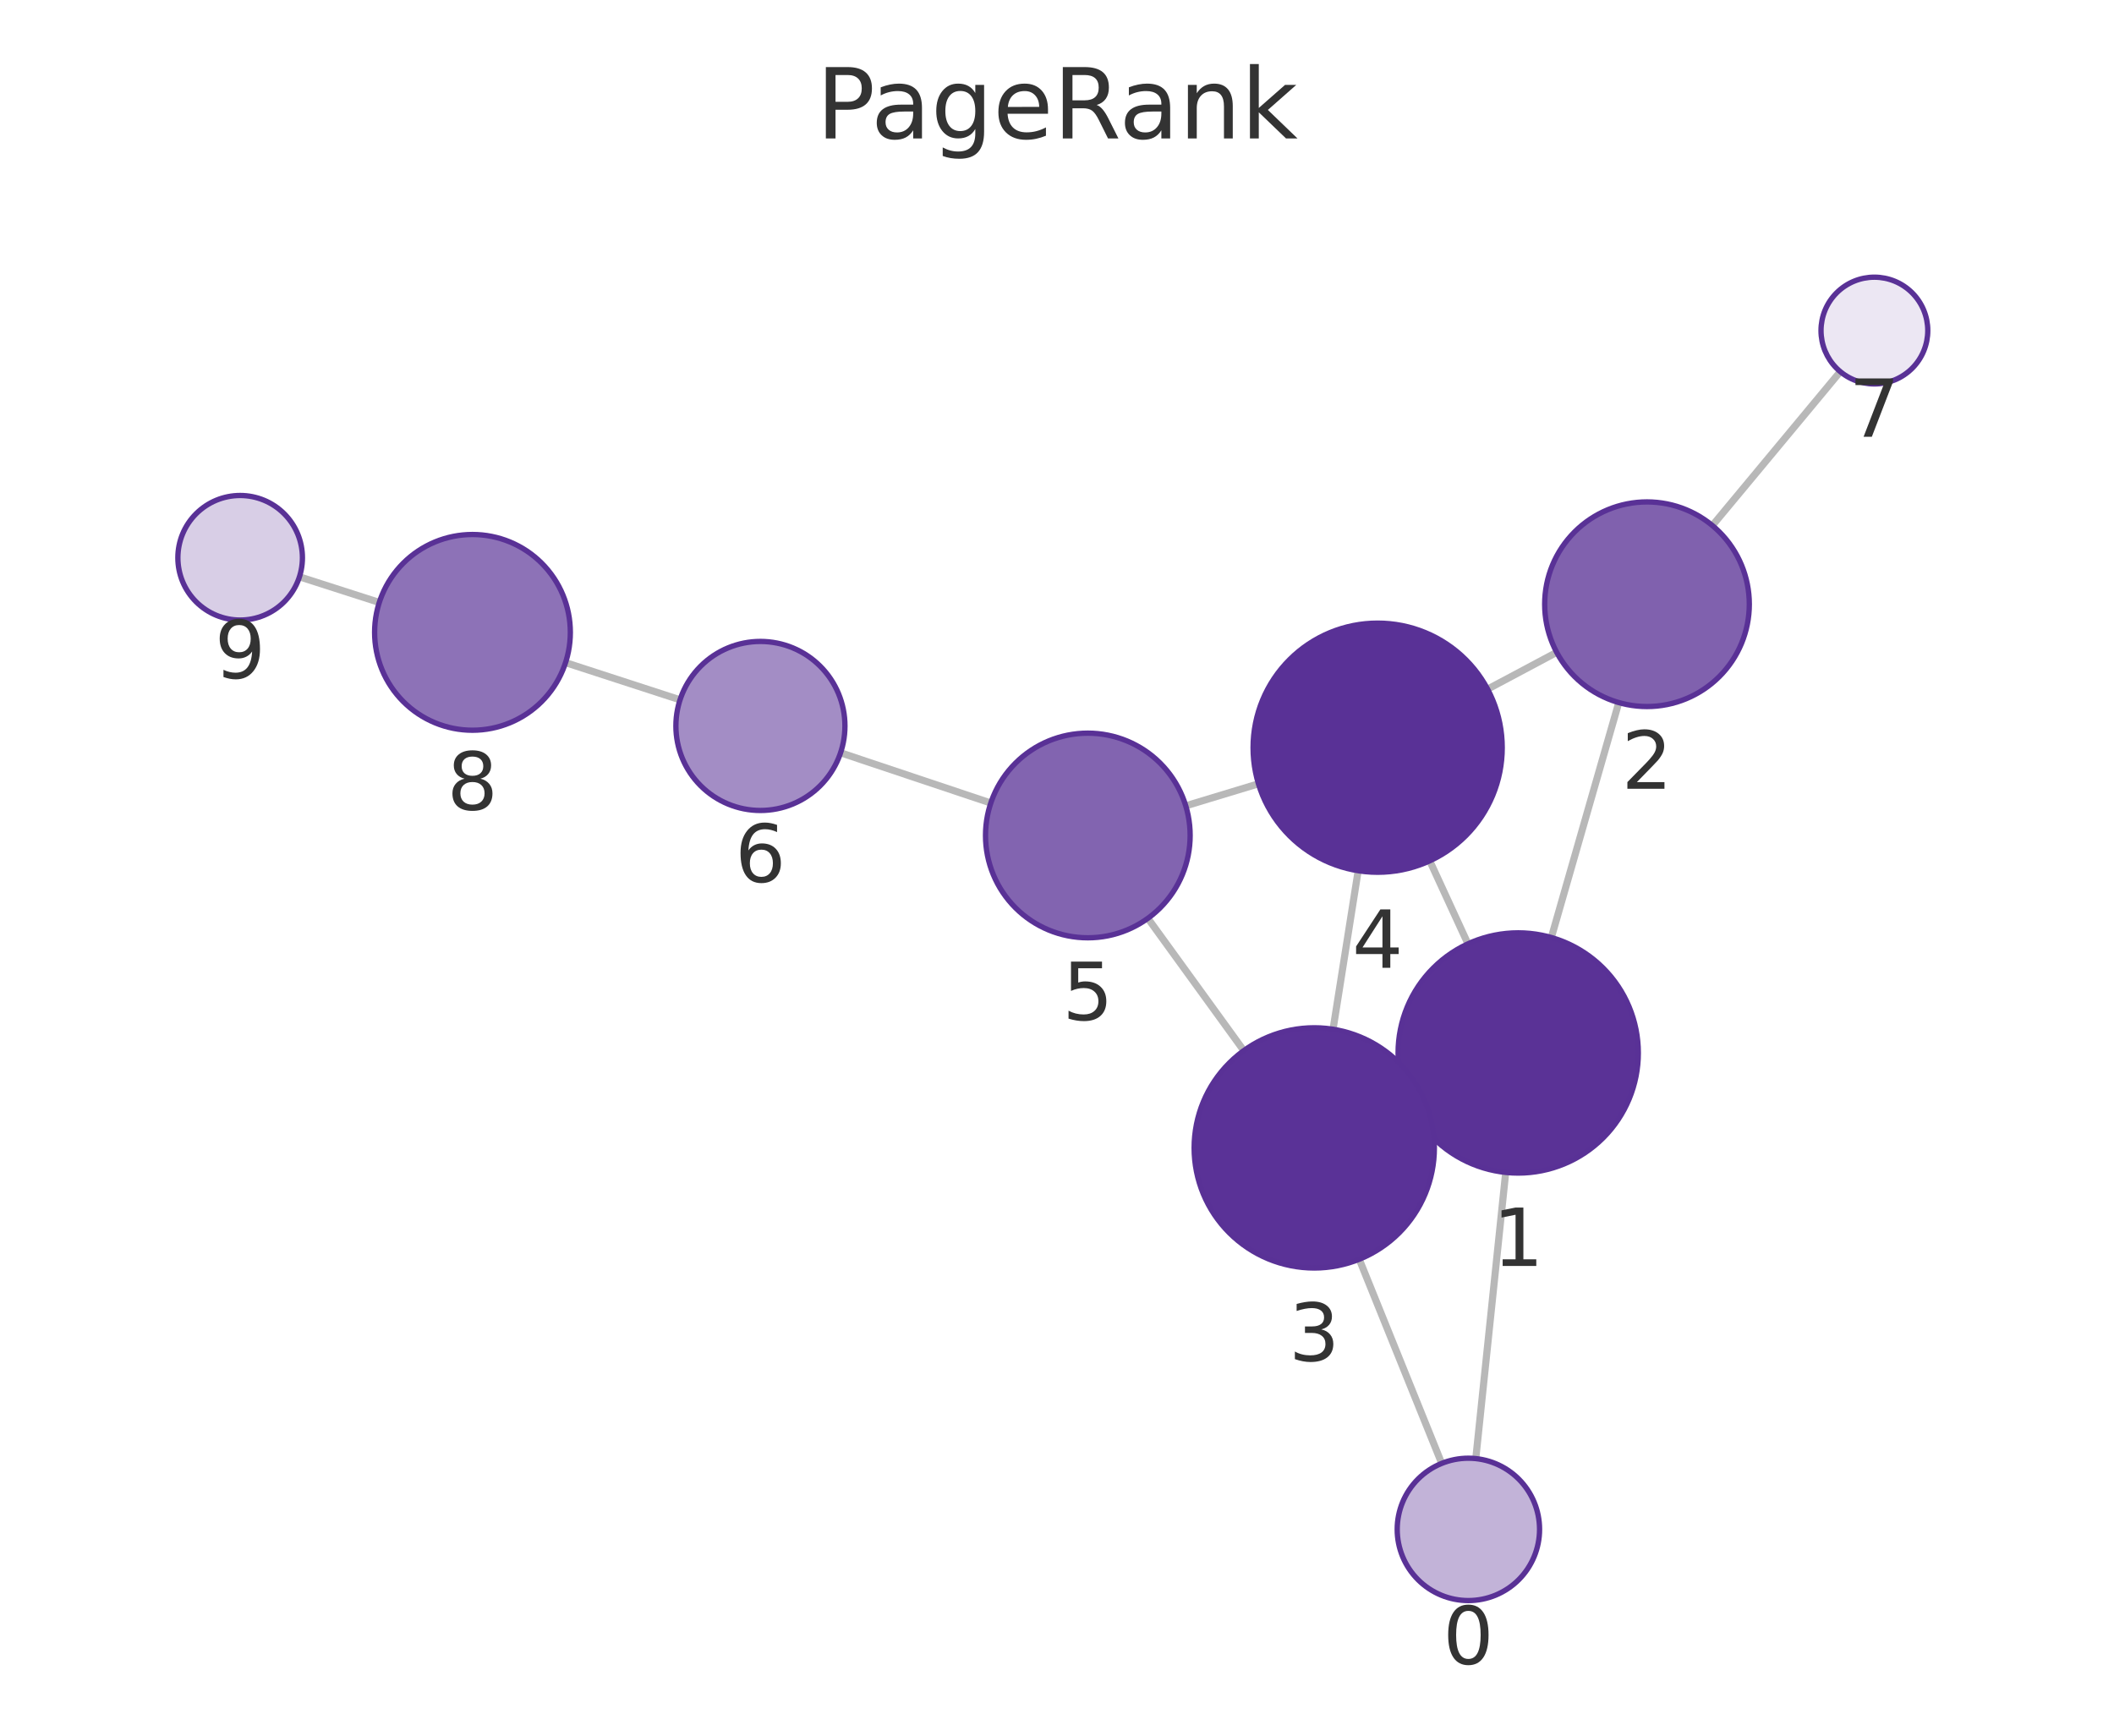
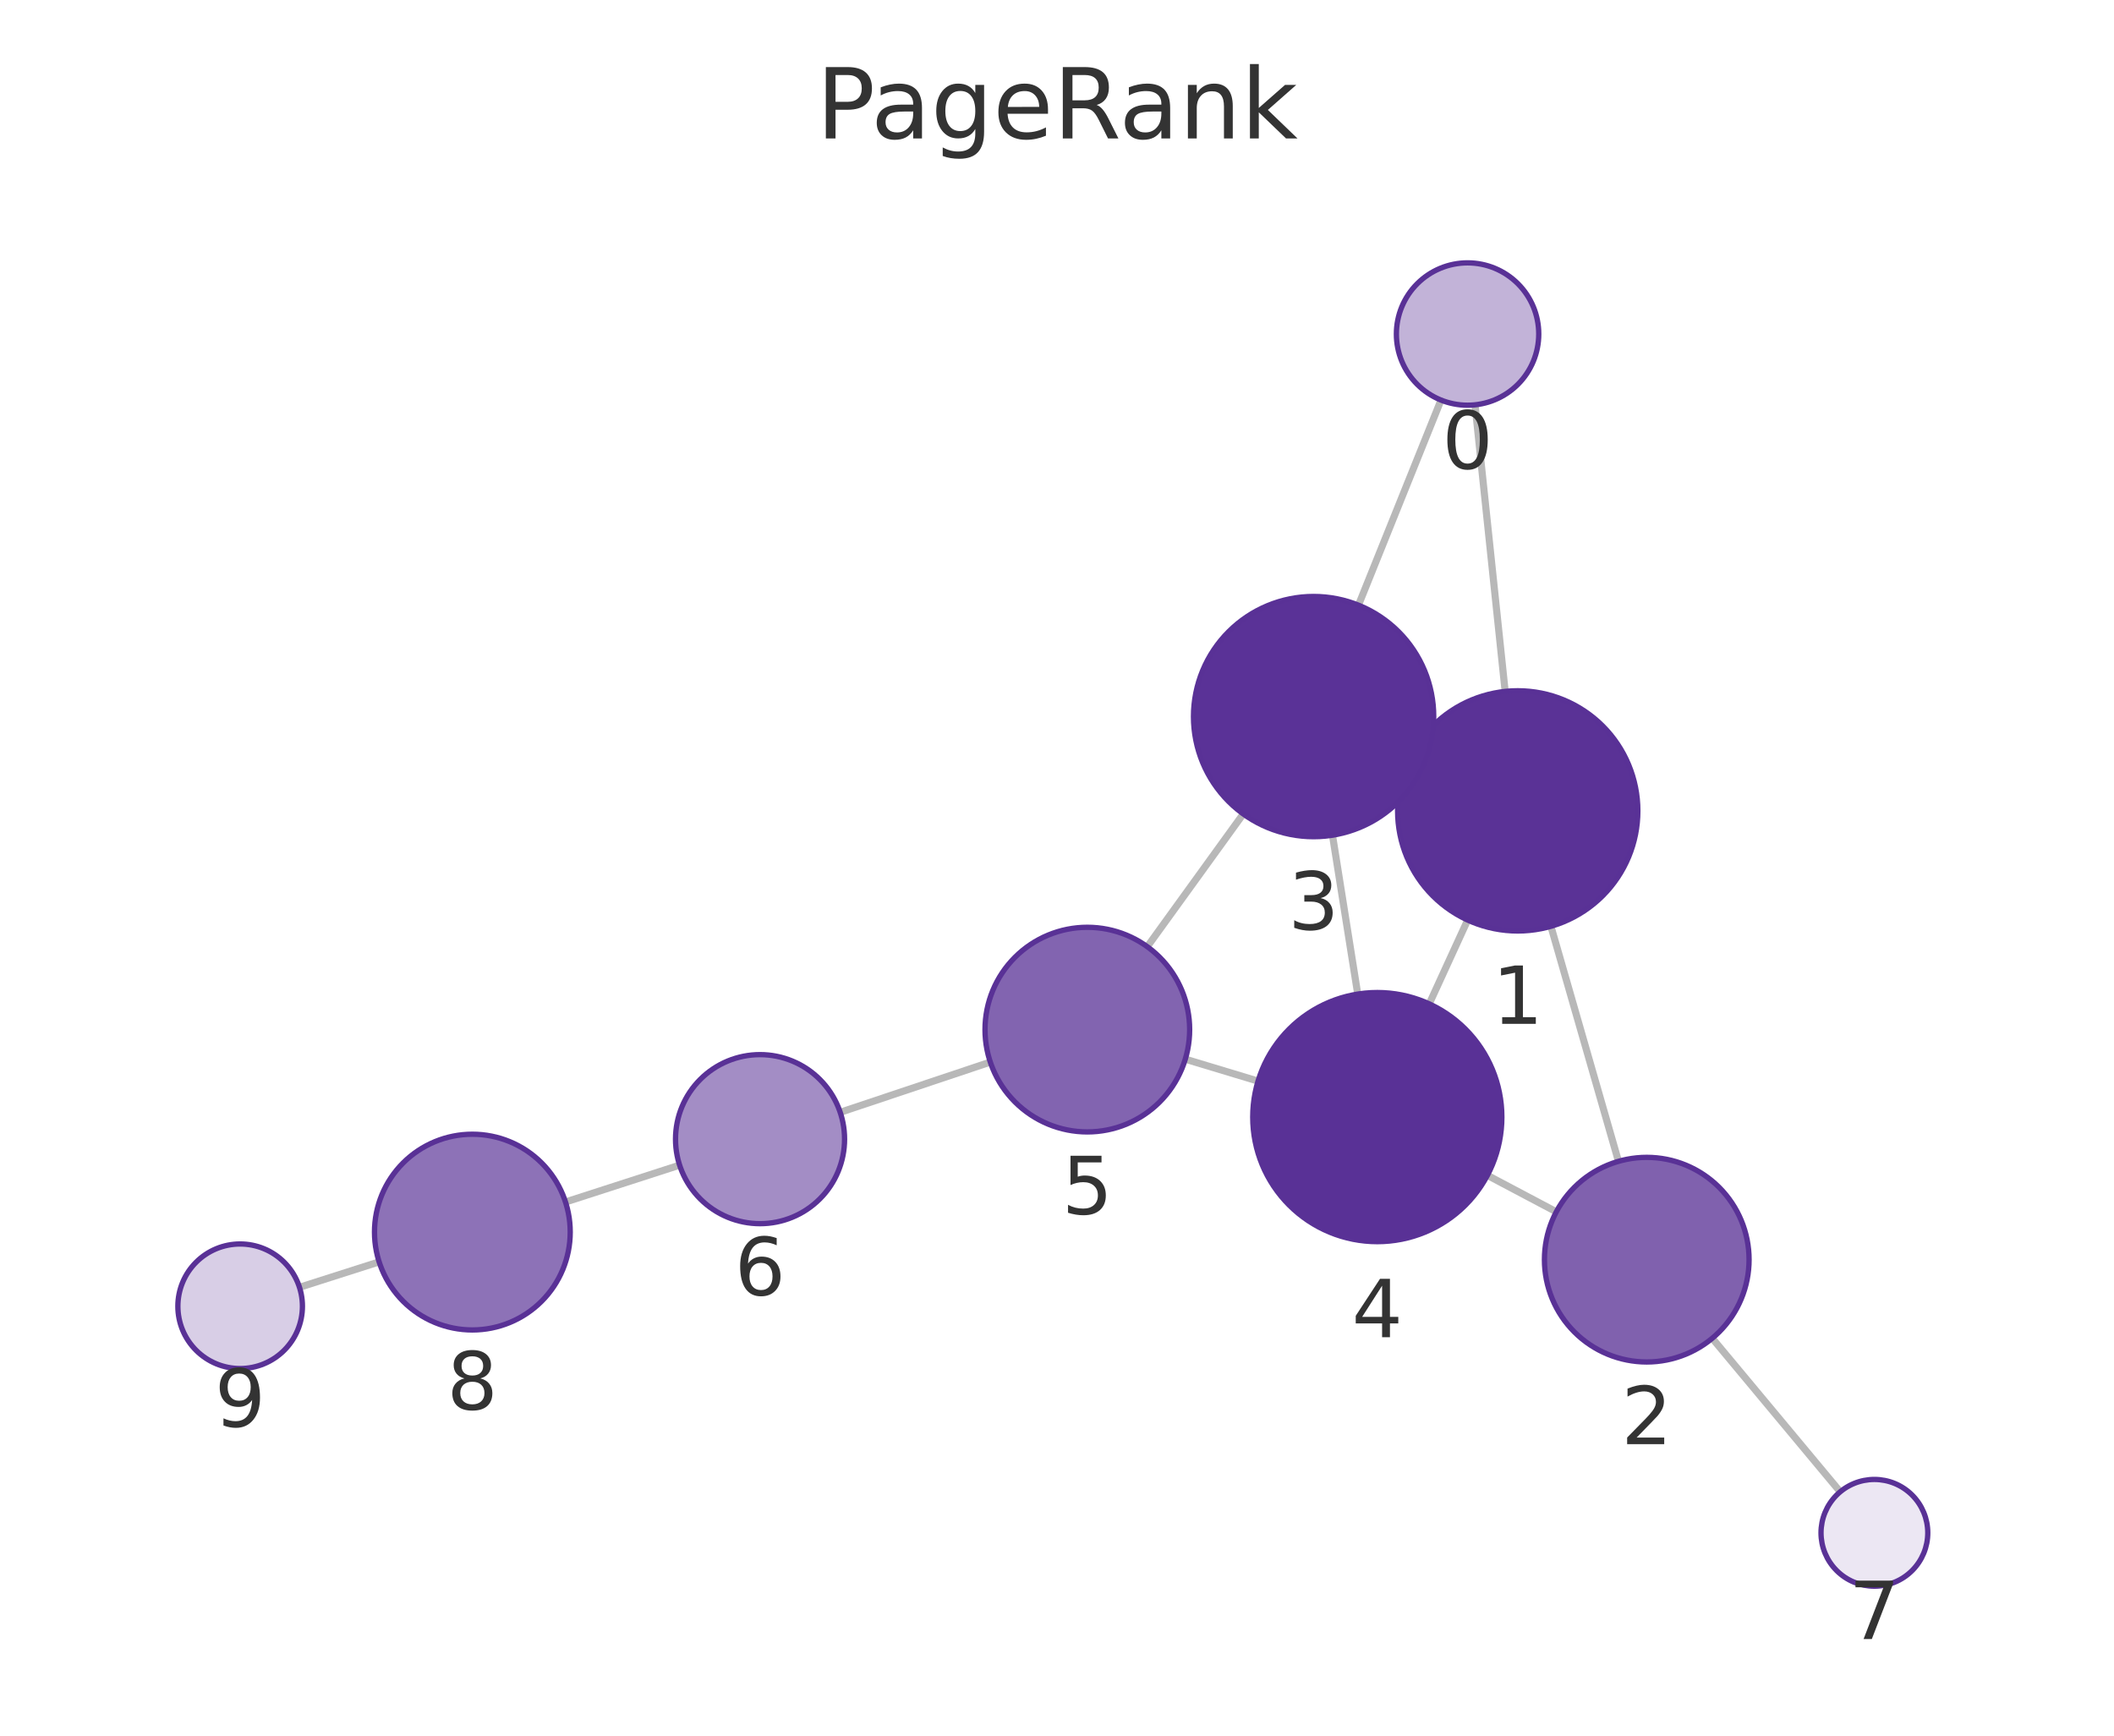
<svg xmlns="http://www.w3.org/2000/svg" xmlns:xlink="http://www.w3.org/1999/xlink" width="237.6pt" height="195.078pt" viewBox="0 0 237.6 195.078" version="1.1">
  <defs>
    <style type="text/css">*{stroke-linejoin: round; stroke-linecap: butt}</style>
  </defs>
  <g id="figure_1">
    <g id="patch_1">
      <path d="M 0 195.078  L 237.6 195.078  L 237.6 0  L 0 0  L 0 195.078  z " style="fill: none" />
    </g>
    <g id="axes_1">
      <g id="patch_2">
        <path d="M 7.2 187.878  L 230.4 187.878  L 230.4 21.558  L 7.2 21.558  L 7.2 187.878  z " style="fill: none" />
      </g>
      <g id="EdgeCollection_1">
-         <path d="M 165.869 163.938  L 169.232 131.773  " clip-path="url(#pfcf3c442fd)" style="fill: #b8b8b8; stroke: #b8b8b8; stroke-width: 0.8" />
-         <path d="M 162.04 164.477  L 152.771 141.535  " clip-path="url(#pfcf3c442fd)" style="fill: #b8b8b8; stroke: #b8b8b8; stroke-width: 0.8" />
-         <path d="M 174.36 105.37  L 181.939 78.966  " clip-path="url(#pfcf3c442fd)" style="fill: #b8b8b8; stroke: #b8b8b8; stroke-width: 0.8" />
-         <path d="M 158.397 124.044  L 159.953 123.32  " clip-path="url(#pfcf3c442fd)" style="fill: #b8b8b8; stroke: #b8b8b8; stroke-width: 0.8" />
-         <path d="M 164.99 106.084  L 160.695 96.754  " clip-path="url(#pfcf3c442fd)" style="fill: #b8b8b8; stroke: #b8b8b8; stroke-width: 0.8" />
-         <path d="M 174.962 73.319  L 167.197 77.455  " clip-path="url(#pfcf3c442fd)" style="fill: #b8b8b8; stroke: #b8b8b8; stroke-width: 0.8" />
-         <path d="M 192.461 59.067  L 206.835 41.769  " clip-path="url(#pfcf3c442fd)" style="fill: #b8b8b8; stroke: #b8b8b8; stroke-width: 0.8" />
-         <path d="M 149.826 115.684  L 152.649 97.865  " clip-path="url(#pfcf3c442fd)" style="fill: #b8b8b8; stroke: #b8b8b8; stroke-width: 0.8" />
-         <path d="M 139.792 118.086  L 129.013 103.215  " clip-path="url(#pfcf3c442fd)" style="fill: #b8b8b8; stroke: #b8b8b8; stroke-width: 0.8" />
-         <path d="M 141.441 88.095  L 133.271 90.57  " clip-path="url(#pfcf3c442fd)" style="fill: #b8b8b8; stroke: #b8b8b8; stroke-width: 0.8" />
-         <path d="M 111.359 90.255  L 94.476 84.607  " clip-path="url(#pfcf3c442fd)" style="fill: #b8b8b8; stroke: #b8b8b8; stroke-width: 0.8" />
-         <path d="M 76.432 78.657  L 63.564 74.475  " clip-path="url(#pfcf3c442fd)" style="fill: #b8b8b8; stroke: #b8b8b8; stroke-width: 0.8" />
-         <path d="M 42.629 67.712  L 33.655 64.83  " clip-path="url(#pfcf3c442fd)" style="fill: #b8b8b8; stroke: #b8b8b8; stroke-width: 0.8" />
+         <path d="M 165.783 45.5  L 169.171 77.712  " clip-path="url(#pf75f9b58dd)" style="fill: #b8b8b8; stroke: #b8b8b8; stroke-width: 0.8" />
+         <path d="M 161.959 44.965  L 152.682 68.017  " clip-path="url(#pf75f9b58dd)" style="fill: #b8b8b8; stroke: #b8b8b8; stroke-width: 0.8" />
+         <path d="M 174.313 104.112  L 181.907 130.528  " clip-path="url(#pf75f9b58dd)" style="fill: #b8b8b8; stroke: #b8b8b8; stroke-width: 0.8" />
+         <path d="M 158.327 85.477  L 159.897 86.202  " clip-path="url(#pf75f9b58dd)" style="fill: #b8b8b8; stroke: #b8b8b8; stroke-width: 0.8" />
+         <path d="M 164.956 103.409  L 160.636 112.83  " clip-path="url(#pf75f9b58dd)" style="fill: #b8b8b8; stroke: #b8b8b8; stroke-width: 0.8" />
+         <path d="M 174.92 136.202  L 167.174 132.103  " clip-path="url(#pf75f9b58dd)" style="fill: #b8b8b8; stroke: #b8b8b8; stroke-width: 0.8" />
+         <path d="M 192.447 150.415  L 206.828 167.672  " clip-path="url(#pf75f9b58dd)" style="fill: #b8b8b8; stroke: #b8b8b8; stroke-width: 0.8" />
+         <path d="M 149.762 93.873  L 152.601 111.729  " clip-path="url(#pf75f9b58dd)" style="fill: #b8b8b8; stroke: #b8b8b8; stroke-width: 0.8" />
+         <path d="M 139.733 91.481  L 128.947 106.402  " clip-path="url(#pf75f9b58dd)" style="fill: #b8b8b8; stroke: #b8b8b8; stroke-width: 0.8" />
+         <path d="M 141.397 121.511  L 133.219 119.044  " clip-path="url(#pf75f9b58dd)" style="fill: #b8b8b8; stroke: #b8b8b8; stroke-width: 0.8" />
+         <path d="M 111.304 119.372  L 94.433 125.019  " clip-path="url(#pf75f9b58dd)" style="fill: #b8b8b8; stroke: #b8b8b8; stroke-width: 0.8" />
+         <path d="M 76.384 130.955  L 63.558 135.099  " clip-path="url(#pf75f9b58dd)" style="fill: #b8b8b8; stroke: #b8b8b8; stroke-width: 0.8" />
+         <path d="M 42.612 141.827  L 33.659 144.687  " clip-path="url(#pf75f9b58dd)" style="fill: #b8b8b8; stroke: #b8b8b8; stroke-width: 0.8" />
      </g>
      <g id="VertexCollection_1">
-         <path d="M 165.037 179.895  C 167.159 179.895 169.194 179.052 170.694 177.552  C 172.194 176.051 173.037 174.016 173.037 171.895  C 173.037 169.773 172.194 167.738 170.694 166.238  C 169.194 164.738 167.159 163.895 165.037 163.895  C 162.915 163.895 160.88 164.738 159.38 166.238  C 157.88 167.738 157.037 169.773 157.037 171.895  C 157.037 174.016 157.88 176.051 159.38 177.552  C 160.88 179.052 162.915 179.895 165.037 179.895  z " clip-path="url(#pfcf3c442fd)" style="fill: #c2b3d8; stroke: #593196; stroke-width: 0.6" />
-         <path d="M 170.636 131.846  C 174.216 131.846 177.65 130.424 180.182 127.892  C 182.714 125.361 184.136 121.927 184.136 118.346  C 184.136 114.766 182.714 111.332 180.182 108.801  C 177.65 106.269 174.216 104.846 170.636 104.846  C 167.056 104.846 163.622 106.269 161.09 108.801  C 158.559 111.332 157.136 114.766 157.136 118.346  C 157.136 121.927 158.559 125.361 161.09 127.892  C 163.622 130.424 167.056 131.846 170.636 131.846  z " clip-path="url(#pfcf3c442fd)" style="fill: #5a3296; stroke: #593196; stroke-width: 0.6" />
-         <path d="M 185.112 79.412  C 188.161 79.412 191.087 78.201 193.243 76.044  C 195.4 73.888 196.612 70.962 196.612 67.912  C 196.612 64.863 195.4 61.937 193.243 59.781  C 191.087 57.624 188.161 56.412 185.112 56.412  C 182.062 56.412 179.136 57.624 176.98 59.781  C 174.823 61.937 173.612 64.863 173.612 67.912  C 173.612 70.962 174.823 73.888 176.98 76.044  C 179.136 78.201 182.062 79.412 185.112 79.412  z " clip-path="url(#pfcf3c442fd)" style="fill: #8061ae; stroke: #593196; stroke-width: 0.6" />
-         <path d="M 147.714 142.517  C 151.294 142.517 154.728 141.095 157.26 138.563  C 159.791 136.032 161.214 132.598 161.214 129.017  C 161.214 125.437 159.791 122.003 157.26 119.472  C 154.728 116.94 151.294 115.517 147.714 115.517  C 144.134 115.517 140.699 116.94 138.168 119.472  C 135.636 122.003 134.214 125.437 134.214 129.017  C 134.214 132.598 135.636 136.032 138.168 138.563  C 140.699 141.095 144.134 142.517 147.714 142.517  z " clip-path="url(#pfcf3c442fd)" style="fill: #5a3297; stroke: #593196; stroke-width: 0.6" />
-         <path d="M 154.84 98.037  C 158.553 98.037 162.114 96.562 164.74 93.937  C 167.365 91.311 168.84 87.75 168.84 84.037  C 168.84 80.324 167.365 76.763 164.74 74.138  C 162.114 71.512 158.553 70.037 154.84 70.037  C 151.127 70.037 147.566 71.512 144.941 74.138  C 142.315 76.763 140.84 80.324 140.84 84.037  C 140.84 87.75 142.315 91.311 144.941 93.937  C 147.566 96.562 151.127 98.037 154.84 98.037  z " clip-path="url(#pfcf3c442fd)" style="fill: #593196; stroke: #593196; stroke-width: 0.6" />
-         <path d="M 122.265 105.403  C 125.315 105.403 128.24 104.192 130.397 102.035  C 132.553 99.879 133.765 96.953 133.765 93.903  C 133.765 90.854 132.553 87.928 130.397 85.772  C 128.24 83.615 125.315 82.403 122.265 82.403  C 119.215 82.403 116.29 83.615 114.133 85.772  C 111.977 87.928 110.765 90.854 110.765 93.903  C 110.765 96.953 111.977 99.879 114.133 102.035  C 116.29 104.192 119.215 105.403 122.265 105.403  z " clip-path="url(#pfcf3c442fd)" style="fill: #8264b0; stroke: #593196; stroke-width: 0.6" />
-         <path d="M 85.466 91.093  C 87.986 91.093 90.402 90.092 92.184 88.311  C 93.965 86.529 94.966 84.113 94.966 81.593  C 94.966 79.074 93.965 76.657 92.184 74.876  C 90.402 73.094 87.986 72.093 85.466 72.093  C 82.947 72.093 80.53 73.094 78.749 74.876  C 76.967 76.657 75.966 79.074 75.966 81.593  C 75.966 84.113 76.967 86.529 78.749 88.311  C 80.53 90.092 82.947 91.093 85.466 91.093  z " clip-path="url(#pfcf3c442fd)" style="fill: #a38dc5; stroke: #593196; stroke-width: 0.6" />
-         <path d="M 210.67 43.154  C 212.261 43.154 213.787 42.522 214.912 41.397  C 216.038 40.272 216.67 38.745 216.67 37.154  C 216.67 35.563 216.038 34.037 214.912 32.911  C 213.787 31.786 212.261 31.154 210.67 31.154  C 209.079 31.154 207.552 31.786 206.427 32.911  C 205.302 34.037 204.67 35.563 204.67 37.154  C 204.67 38.745 205.302 40.272 206.427 41.397  C 207.552 42.522 209.079 43.154 210.67 43.154  z " clip-path="url(#pfcf3c442fd)" style="fill: #ece7f3; stroke: #593196; stroke-width: 0.6" />
-         <path d="M 53.103 82.075  C 56.02 82.075 58.818 80.916 60.881 78.853  C 62.944 76.79 64.103 73.992 64.103 71.075  C 64.103 68.158 62.944 65.359 60.881 63.297  C 58.818 61.234 56.02 60.075 53.103 60.075  C 50.186 60.075 47.387 61.234 45.325 63.297  C 43.262 65.359 42.103 68.158 42.103 71.075  C 42.103 73.992 43.262 76.79 45.325 78.853  C 47.387 80.916 50.186 82.075 53.103 82.075  z " clip-path="url(#pfcf3c442fd)" style="fill: #8d72b7; stroke: #593196; stroke-width: 0.6" />
-         <path d="M 26.991 69.69  C 28.847 69.69 30.628 68.953 31.94 67.64  C 33.253 66.327 33.991 64.547 33.991 62.69  C 33.991 60.834 33.253 59.053 31.94 57.741  C 30.628 56.428 28.847 55.69 26.991 55.69  C 25.134 55.69 23.353 56.428 22.041 57.741  C 20.728 59.053 19.991 60.834 19.991 62.69  C 19.991 64.547 20.728 66.327 22.041 67.64  C 23.353 68.953 25.134 69.69 26.991 69.69  z " clip-path="url(#pfcf3c442fd)" style="fill: #d8cee6; stroke: #593196; stroke-width: 0.6" />
+         <path d="M 164.946 45.544  C 167.068 45.544 169.103 44.701 170.603 43.201  C 172.103 41.701 172.946 39.666 172.946 37.544  C 172.946 35.422 172.103 33.387 170.603 31.887  C 169.103 30.387 167.068 29.544 164.946 29.544  C 162.824 29.544 160.789 30.387 159.289 31.887  C 157.789 33.387 156.946 35.422 156.946 37.544  C 156.946 39.666 157.789 41.701 159.289 43.201  C 160.789 44.701 162.824 45.544 164.946 45.544  z " clip-path="url(#pf75f9b58dd)" style="fill: #c2b3d8; stroke: #593196; stroke-width: 0.6" />
+         <path d="M 170.583 104.638  C 174.163 104.638 177.597 103.216 180.129 100.684  C 182.661 98.152 184.083 94.718 184.083 91.138  C 184.083 87.558 182.661 84.124 180.129 81.592  C 177.597 79.06 174.163 77.638 170.583 77.638  C 167.003 77.638 163.569 79.06 161.037 81.592  C 158.505 84.124 157.083 87.558 157.083 91.138  C 157.083 94.718 158.505 98.152 161.037 100.684  C 163.569 103.216 167.003 104.638 170.583 104.638  z " clip-path="url(#pf75f9b58dd)" style="fill: #5a3296; stroke: #593196; stroke-width: 0.6" />
+         <path d="M 185.085 153.08  C 188.134 153.08 191.06 151.868 193.216 149.712  C 195.373 147.555 196.585 144.63 196.585 141.58  C 196.585 138.53 195.373 135.605 193.216 133.448  C 191.06 131.292 188.134 130.08 185.085 130.08  C 182.035 130.08 179.109 131.292 176.953 133.448  C 174.796 135.605 173.585 138.53 173.585 141.58  C 173.585 144.63 174.796 147.555 176.953 149.712  C 179.109 151.868 182.035 153.08 185.085 153.08  z " clip-path="url(#pf75f9b58dd)" style="fill: #8061ae; stroke: #593196; stroke-width: 0.6" />
+         <path d="M 147.641 94.04  C 151.222 94.04 154.656 92.618 157.187 90.086  C 159.719 87.555 161.141 84.121 161.141 80.54  C 161.141 76.96 159.719 73.526 157.187 70.994  C 154.656 68.463 151.222 67.04 147.641 67.04  C 144.061 67.04 140.627 68.463 138.095 70.994  C 135.564 73.526 134.141 76.96 134.141 80.54  C 134.141 84.121 135.564 87.555 138.095 90.086  C 140.627 92.618 144.061 94.04 147.641 94.04  z " clip-path="url(#pf75f9b58dd)" style="fill: #5a3297; stroke: #593196; stroke-width: 0.6" />
+         <path d="M 154.8 139.555  C 158.513 139.555 162.074 138.08 164.7 135.455  C 167.325 132.83 168.8 129.268 168.8 125.555  C 168.8 121.843 167.325 118.281 164.7 115.656  C 162.074 113.031 158.513 111.555 154.8 111.555  C 151.087 111.555 147.526 113.031 144.901 115.656  C 142.275 118.281 140.8 121.843 140.8 125.555  C 140.8 129.268 142.275 132.83 144.901 135.455  C 147.526 138.08 151.087 139.555 154.8 139.555  z " clip-path="url(#pf75f9b58dd)" style="fill: #593196; stroke: #593196; stroke-width: 0.6" />
+         <path d="M 122.209 127.222  C 125.259 127.222 128.185 126.01 130.341 123.854  C 132.498 121.697 133.709 118.772 133.709 115.722  C 133.709 112.672 132.498 109.747 130.341 107.59  C 128.185 105.434 125.259 104.222 122.209 104.222  C 119.16 104.222 116.234 105.434 114.078 107.59  C 111.921 109.747 110.709 112.672 110.709 115.722  C 110.709 118.772 111.921 121.697 114.078 123.854  C 116.234 126.01 119.16 127.222 122.209 127.222  z " clip-path="url(#pf75f9b58dd)" style="fill: #8264b0; stroke: #593196; stroke-width: 0.6" />
+         <path d="M 85.424 137.534  C 87.943 137.534 90.36 136.533 92.141 134.752  C 93.923 132.97 94.924 130.554 94.924 128.034  C 94.924 125.515 93.923 123.098 92.141 121.317  C 90.36 119.535 87.943 118.534 85.424 118.534  C 82.904 118.534 80.488 119.535 78.706 121.317  C 76.925 123.098 75.924 125.515 75.924 128.034  C 75.924 130.554 76.925 132.97 78.706 134.752  C 80.488 136.533 82.904 137.534 85.424 137.534  z " clip-path="url(#pf75f9b58dd)" style="fill: #a38dc5; stroke: #593196; stroke-width: 0.6" />
+         <path d="M 210.67 178.281  C 212.261 178.281 213.787 177.649 214.912 176.523  C 216.037 175.398 216.67 173.872 216.67 172.281  C 216.67 170.69 216.037 169.163 214.912 168.038  C 213.787 166.913 212.261 166.281 210.67 166.281  C 209.078 166.281 207.552 166.913 206.427 168.038  C 205.302 169.163 204.67 170.69 204.67 172.281  C 204.67 173.872 205.302 175.398 206.427 176.523  C 207.552 177.649 209.078 178.281 210.67 178.281  z " clip-path="url(#pf75f9b58dd)" style="fill: #ece7f3; stroke: #593196; stroke-width: 0.6" />
+         <path d="M 53.09 149.481  C 56.008 149.481 58.806 148.322 60.869 146.259  C 62.931 144.196 64.09 141.398 64.09 138.481  C 64.09 135.563 62.931 132.765 60.869 130.702  C 58.806 128.64 56.008 127.481 53.09 127.481  C 50.173 127.481 47.375 128.64 45.312 130.702  C 43.25 132.765 42.09 135.563 42.09 138.481  C 42.09 141.398 43.25 144.196 45.312 146.259  C 47.375 148.322 50.173 149.481 53.09 149.481  z " clip-path="url(#pf75f9b58dd)" style="fill: #8d72b7; stroke: #593196; stroke-width: 0.6" />
+         <path d="M 26.991 153.817  C 28.847 153.817 30.628 153.079 31.94 151.767  C 33.253 150.454 33.991 148.673 33.991 146.817  C 33.991 144.961 33.253 143.18 31.94 141.867  C 30.628 140.555 28.847 139.817 26.991 139.817  C 25.134 139.817 23.354 140.555 22.041 141.867  C 20.728 143.18 19.991 144.961 19.991 146.817  C 19.991 148.673 20.728 150.454 22.041 151.767  C 23.354 153.079 25.134 153.817 26.991 153.817  z " clip-path="url(#pf75f9b58dd)" style="fill: #d8cee6; stroke: #593196; stroke-width: 0.6" />
      </g>
      <g id="text_1">
-         <g clip-path="url(#pfcf3c442fd)">
-           <g style="fill: #333333" transform="translate(162.1738 187.0327) scale(0.09 -0.09)">
+         <g clip-path="url(#pf75f9b58dd)">
+           <g style="fill: #333333" transform="translate(162.0828 52.68187) scale(0.09 -0.09)">
            <defs>
              <path id="DejaVuSans-13" d="M 2034 4250  Q 1547 4250 1301 3770  Q 1056 3291 1056 2328  Q 1056 1369 1301 889  Q 1547 409 2034 409  Q 2525 409 2770 889  Q 3016 1369 3016 2328  Q 3016 3291 2770 3770  Q 2525 4250 2034 4250  z M 2034 4750  Q 2819 4750 3233 4129  Q 3647 3509 3647 2328  Q 3647 1150 3233 529  Q 2819 -91 2034 -91  Q 1250 -91 836 529  Q 422 1150 422 2328  Q 422 3509 836 4129  Q 1250 4750 2034 4750  z " transform="scale(0.015625)" />
            </defs>
            <use xlink:href="#DejaVuSans-13" />
          </g>
        </g>
      </g>
      <g id="text_2">
-         <g clip-path="url(#pfcf3c442fd)">
-           <g style="fill: #333333" transform="translate(167.773 142.2844) scale(0.09 -0.09)">
+         <g clip-path="url(#pf75f9b58dd)">
+           <g style="fill: #333333" transform="translate(167.7199 115.0759) scale(0.09 -0.09)">
            <defs>
              <path id="DejaVuSans-14" d="M 794 531  L 1825 531  L 1825 4091  L 703 3866  L 703 4441  L 1819 4666  L 2450 4666  L 2450 531  L 3481 531  L 3481 0  L 794 0  L 794 531  z " transform="scale(0.015625)" />
            </defs>
            <use xlink:href="#DejaVuSans-14" />
          </g>
        </g>
      </g>
      <g id="text_3">
-         <g clip-path="url(#pfcf3c442fd)">
-           <g style="fill: #333333" transform="translate(182.2485 88.65027) scale(0.09 -0.09)">
+         <g clip-path="url(#pf75f9b58dd)">
+           <g style="fill: #333333" transform="translate(182.2215 162.3181) scale(0.09 -0.09)">
            <defs>
              <path id="DejaVuSans-15" d="M 1228 531  L 3431 531  L 3431 0  L 469 0  L 469 531  Q 828 903 1448 1529  Q 2069 2156 2228 2338  Q 2531 2678 2651 2914  Q 2772 3150 2772 3378  Q 2772 3750 2511 3984  Q 2250 4219 1831 4219  Q 1534 4219 1204 4116  Q 875 4013 500 3803  L 500 4441  Q 881 4594 1212 4672  Q 1544 4750 1819 4750  Q 2544 4750 2975 4387  Q 3406 4025 3406 3419  Q 3406 3131 3298 2873  Q 3191 2616 2906 2266  Q 2828 2175 2409 1742  Q 1991 1309 1228 531  z " transform="scale(0.015625)" />
            </defs>
            <use xlink:href="#DejaVuSans-15" />
          </g>
        </g>
      </g>
      <g id="text_4">
-         <g clip-path="url(#pfcf3c442fd)">
-           <g style="fill: #333333" transform="translate(144.8507 152.9554) scale(0.09 -0.09)">
+         <g clip-path="url(#pf75f9b58dd)">
+           <g style="fill: #333333" transform="translate(144.7781 104.4782) scale(0.09 -0.09)">
            <defs>
              <path id="DejaVuSans-16" d="M 2597 2516  Q 3050 2419 3304 2112  Q 3559 1806 3559 1356  Q 3559 666 3084 287  Q 2609 -91 1734 -91  Q 1441 -91 1130 -33  Q 819 25 488 141  L 488 750  Q 750 597 1062 519  Q 1375 441 1716 441  Q 2309 441 2620 675  Q 2931 909 2931 1356  Q 2931 1769 2642 2001  Q 2353 2234 1838 2234  L 1294 2234  L 1294 2753  L 1863 2753  Q 2328 2753 2575 2939  Q 2822 3125 2822 3475  Q 2822 3834 2567 4026  Q 2313 4219 1838 4219  Q 1578 4219 1281 4162  Q 984 4106 628 3988  L 628 4550  Q 988 4650 1302 4700  Q 1616 4750 1894 4750  Q 2613 4750 3031 4423  Q 3450 4097 3450 3541  Q 3450 3153 3228 2886  Q 3006 2619 2597 2516  z " transform="scale(0.015625)" />
            </defs>
            <use xlink:href="#DejaVuSans-16" />
          </g>
        </g>
      </g>
      <g id="text_5">
-         <g clip-path="url(#pfcf3c442fd)">
-           <g style="fill: #333333" transform="translate(151.9771 108.775) scale(0.09 -0.09)">
+         <g clip-path="url(#pf75f9b58dd)">
+           <g style="fill: #333333" transform="translate(151.9369 150.2933) scale(0.09 -0.09)">
            <defs>
              <path id="DejaVuSans-17" d="M 2419 4116  L 825 1625  L 2419 1625  L 2419 4116  z M 2253 4666  L 3047 4666  L 3047 1625  L 3713 1625  L 3713 1100  L 3047 1100  L 3047 0  L 2419 0  L 2419 1100  L 313 1100  L 313 1709  L 2253 4666  z " transform="scale(0.015625)" />
            </defs>
            <use xlink:href="#DejaVuSans-17" />
          </g>
        </g>
      </g>
      <g id="text_6">
-         <g clip-path="url(#pfcf3c442fd)">
-           <g style="fill: #333333" transform="translate(119.4018 114.6412) scale(0.09 -0.09)">
+         <g clip-path="url(#pf75f9b58dd)">
+           <g style="fill: #333333" transform="translate(119.3463 136.46) scale(0.09 -0.09)">
            <defs>
              <path id="DejaVuSans-18" d="M 691 4666  L 3169 4666  L 3169 4134  L 1269 4134  L 1269 2991  Q 1406 3038 1543 3061  Q 1681 3084 1819 3084  Q 2600 3084 3056 2656  Q 3513 2228 3513 1497  Q 3513 744 3044 326  Q 2575 -91 1722 -91  Q 1428 -91 1123 -41  Q 819 9 494 109  L 494 744  Q 775 591 1075 516  Q 1375 441 1709 441  Q 2250 441 2565 725  Q 2881 1009 2881 1497  Q 2881 1984 2565 2268  Q 2250 2553 1709 2553  Q 1456 2553 1204 2497  Q 953 2441 691 2322  L 691 4666  z " transform="scale(0.015625)" />
            </defs>
            <use xlink:href="#DejaVuSans-18" />
          </g>
        </g>
      </g>
      <g id="text_7">
-         <g clip-path="url(#pfcf3c442fd)">
-           <g style="fill: #333333" transform="translate(82.60326 99.1313) scale(0.09 -0.09)">
+         <g clip-path="url(#pf75f9b58dd)">
+           <g style="fill: #333333" transform="translate(82.56067 145.5721) scale(0.09 -0.09)">
            <defs>
              <path id="DejaVuSans-19" d="M 2113 2584  Q 1688 2584 1439 2293  Q 1191 2003 1191 1497  Q 1191 994 1439 701  Q 1688 409 2113 409  Q 2538 409 2786 701  Q 3034 994 3034 1497  Q 3034 2003 2786 2293  Q 2538 2584 2113 2584  z M 3366 4563  L 3366 3988  Q 3128 4100 2886 4159  Q 2644 4219 2406 4219  Q 1781 4219 1451 3797  Q 1122 3375 1075 2522  Q 1259 2794 1537 2939  Q 1816 3084 2150 3084  Q 2853 3084 3261 2657  Q 3669 2231 3669 1497  Q 3669 778 3244 343  Q 2819 -91 2113 -91  Q 1303 -91 875 529  Q 447 1150 447 2328  Q 447 3434 972 4092  Q 1497 4750 2381 4750  Q 2619 4750 2861 4703  Q 3103 4656 3366 4563  z " transform="scale(0.015625)" />
            </defs>
            <use xlink:href="#DejaVuSans-19" />
          </g>
        </g>
      </g>
      <g id="text_8">
-         <g clip-path="url(#pfcf3c442fd)">
-           <g style="fill: #333333" transform="translate(207.8066 49.09198) scale(0.09 -0.09)">
+         <g clip-path="url(#pf75f9b58dd)">
+           <g style="fill: #333333" transform="translate(207.8065 184.2187) scale(0.09 -0.09)">
            <defs>
              <path id="DejaVuSans-1a" d="M 525 4666  L 3525 4666  L 3525 4397  L 1831 0  L 1172 0  L 2766 4134  L 525 4134  L 525 4666  z " transform="scale(0.015625)" />
            </defs>
            <use xlink:href="#DejaVuSans-1a" />
          </g>
        </g>
      </g>
      <g id="text_9">
-         <g clip-path="url(#pfcf3c442fd)">
-           <g style="fill: #333333" transform="translate(50.23967 91.01274) scale(0.09 -0.09)">
+         <g clip-path="url(#pf75f9b58dd)">
+           <g style="fill: #333333" transform="translate(50.22735 158.4185) scale(0.09 -0.09)">
            <defs>
              <path id="DejaVuSans-1b" d="M 2034 2216  Q 1584 2216 1326 1975  Q 1069 1734 1069 1313  Q 1069 891 1326 650  Q 1584 409 2034 409  Q 2484 409 2743 651  Q 3003 894 3003 1313  Q 3003 1734 2745 1975  Q 2488 2216 2034 2216  z M 1403 2484  Q 997 2584 770 2862  Q 544 3141 544 3541  Q 544 4100 942 4425  Q 1341 4750 2034 4750  Q 2731 4750 3128 4425  Q 3525 4100 3525 3541  Q 3525 3141 3298 2862  Q 3072 2584 2669 2484  Q 3125 2378 3379 2068  Q 3634 1759 3634 1313  Q 3634 634 3220 271  Q 2806 -91 2034 -91  Q 1263 -91 848 271  Q 434 634 434 1313  Q 434 1759 690 2068  Q 947 2378 1403 2484  z M 1172 3481  Q 1172 3119 1398 2916  Q 1625 2713 2034 2713  Q 2441 2713 2670 2916  Q 2900 3119 2900 3481  Q 2900 3844 2670 4047  Q 2441 4250 2034 4250  Q 1625 4250 1398 4047  Q 1172 3844 1172 3481  z " transform="scale(0.015625)" />
            </defs>
            <use xlink:href="#DejaVuSans-1b" />
          </g>
        </g>
      </g>
      <g id="text_10">
-         <g clip-path="url(#pfcf3c442fd)">
-           <g style="fill: #333333" transform="translate(24.12743 76.22816) scale(0.09 -0.09)">
+         <g clip-path="url(#pf75f9b58dd)">
+           <g style="fill: #333333" transform="translate(24.12754 160.3548) scale(0.09 -0.09)">
            <defs>
              <path id="DejaVuSans-1c" d="M 703 97  L 703 672  Q 941 559 1184 500  Q 1428 441 1663 441  Q 2288 441 2617 861  Q 2947 1281 2994 2138  Q 2813 1869 2534 1725  Q 2256 1581 1919 1581  Q 1219 1581 811 2004  Q 403 2428 403 3163  Q 403 3881 828 4315  Q 1253 4750 1959 4750  Q 2769 4750 3195 4129  Q 3622 3509 3622 2328  Q 3622 1225 3098 567  Q 2575 -91 1691 -91  Q 1453 -91 1209 -44  Q 966 3 703 97  z M 1959 2075  Q 2384 2075 2632 2365  Q 2881 2656 2881 3163  Q 2881 3666 2632 3958  Q 2384 4250 1959 4250  Q 1534 4250 1286 3958  Q 1038 3666 1038 3163  Q 1038 2656 1286 2365  Q 1534 2075 1959 2075  z " transform="scale(0.015625)" />
            </defs>
            <use xlink:href="#DejaVuSans-1c" />
          </g>
        </g>
      </g>
      <g id="matplotlib.axis_1" />
      <g id="matplotlib.axis_2" />
      <g id="text_11">
        <g style="fill: #333333" transform="translate(91.74258 15.55828) scale(0.11 -0.11)">
          <defs>
            <path id="DejaVuSans-33" d="M 1259 4147  L 1259 2394  L 2053 2394  Q 2494 2394 2734 2622  Q 2975 2850 2975 3272  Q 2975 3691 2734 3919  Q 2494 4147 2053 4147  L 1259 4147  z M 628 4666  L 2053 4666  Q 2838 4666 3239 4311  Q 3641 3956 3641 3272  Q 3641 2581 3239 2228  Q 2838 1875 2053 1875  L 1259 1875  L 1259 0  L 628 0  L 628 4666  z " transform="scale(0.015625)" />
            <path id="DejaVuSans-44" d="M 2194 1759  Q 1497 1759 1228 1600  Q 959 1441 959 1056  Q 959 750 1161 570  Q 1363 391 1709 391  Q 2188 391 2477 730  Q 2766 1069 2766 1631  L 2766 1759  L 2194 1759  z M 3341 1997  L 3341 0  L 2766 0  L 2766 531  Q 2569 213 2275 61  Q 1981 -91 1556 -91  Q 1019 -91 701 211  Q 384 513 384 1019  Q 384 1609 779 1909  Q 1175 2209 1959 2209  L 2766 2209  L 2766 2266  Q 2766 2663 2505 2880  Q 2244 3097 1772 3097  Q 1472 3097 1187 3025  Q 903 2953 641 2809  L 641 3341  Q 956 3463 1253 3523  Q 1550 3584 1831 3584  Q 2591 3584 2966 3190  Q 3341 2797 3341 1997  z " transform="scale(0.015625)" />
            <path id="DejaVuSans-4a" d="M 2906 1791  Q 2906 2416 2648 2759  Q 2391 3103 1925 3103  Q 1463 3103 1205 2759  Q 947 2416 947 1791  Q 947 1169 1205 825  Q 1463 481 1925 481  Q 2391 481 2648 825  Q 2906 1169 2906 1791  z M 3481 434  Q 3481 -459 3084 -895  Q 2688 -1331 1869 -1331  Q 1566 -1331 1297 -1286  Q 1028 -1241 775 -1147  L 775 -588  Q 1028 -725 1275 -790  Q 1522 -856 1778 -856  Q 2344 -856 2625 -561  Q 2906 -266 2906 331  L 2906 616  Q 2728 306 2450 153  Q 2172 0 1784 0  Q 1141 0 747 490  Q 353 981 353 1791  Q 353 2603 747 3093  Q 1141 3584 1784 3584  Q 2172 3584 2450 3431  Q 2728 3278 2906 2969  L 2906 3500  L 3481 3500  L 3481 434  z " transform="scale(0.015625)" />
            <path id="DejaVuSans-48" d="M 3597 1894  L 3597 1613  L 953 1613  Q 991 1019 1311 708  Q 1631 397 2203 397  Q 2534 397 2845 478  Q 3156 559 3463 722  L 3463 178  Q 3153 47 2828 -22  Q 2503 -91 2169 -91  Q 1331 -91 842 396  Q 353 884 353 1716  Q 353 2575 817 3079  Q 1281 3584 2069 3584  Q 2775 3584 3186 3129  Q 3597 2675 3597 1894  z M 3022 2063  Q 3016 2534 2758 2815  Q 2500 3097 2075 3097  Q 1594 3097 1305 2825  Q 1016 2553 972 2059  L 3022 2063  z " transform="scale(0.015625)" />
            <path id="DejaVuSans-35" d="M 2841 2188  Q 3044 2119 3236 1894  Q 3428 1669 3622 1275  L 4263 0  L 3584 0  L 2988 1197  Q 2756 1666 2539 1819  Q 2322 1972 1947 1972  L 1259 1972  L 1259 0  L 628 0  L 628 4666  L 2053 4666  Q 2853 4666 3247 4331  Q 3641 3997 3641 3322  Q 3641 2881 3436 2590  Q 3231 2300 2841 2188  z M 1259 4147  L 1259 2491  L 2053 2491  Q 2509 2491 2742 2702  Q 2975 2913 2975 3322  Q 2975 3731 2742 3939  Q 2509 4147 2053 4147  L 1259 4147  z " transform="scale(0.015625)" />
            <path id="DejaVuSans-51" d="M 3513 2113  L 3513 0  L 2938 0  L 2938 2094  Q 2938 2591 2744 2837  Q 2550 3084 2163 3084  Q 1697 3084 1428 2787  Q 1159 2491 1159 1978  L 1159 0  L 581 0  L 581 3500  L 1159 3500  L 1159 2956  Q 1366 3272 1645 3428  Q 1925 3584 2291 3584  Q 2894 3584 3203 3211  Q 3513 2838 3513 2113  z " transform="scale(0.015625)" />
            <path id="DejaVuSans-4e" d="M 581 4863  L 1159 4863  L 1159 1991  L 2875 3500  L 3609 3500  L 1753 1863  L 3688 0  L 2938 0  L 1159 1709  L 1159 0  L 581 0  L 581 4863  z " transform="scale(0.015625)" />
          </defs>
          <use xlink:href="#DejaVuSans-33" />
          <use xlink:href="#DejaVuSans-44" transform="translate(55.8125 0)" />
          <use xlink:href="#DejaVuSans-4a" transform="translate(117.0938 0)" />
          <use xlink:href="#DejaVuSans-48" transform="translate(180.5781 0)" />
          <use xlink:href="#DejaVuSans-35" transform="translate(242.1094 0)" />
          <use xlink:href="#DejaVuSans-44" transform="translate(309.3906 0)" />
          <use xlink:href="#DejaVuSans-51" transform="translate(370.6719 0)" />
          <use xlink:href="#DejaVuSans-4e" transform="translate(434.0469 0)" />
        </g>
      </g>
    </g>
  </g>
  <defs>
-     <clipPath id="pfcf3c442fd">
+     <clipPath id="pf75f9b58dd">
      <rect x="7.2" y="21.558" width="223.2" height="166.32" />
    </clipPath>
  </defs>
</svg>
